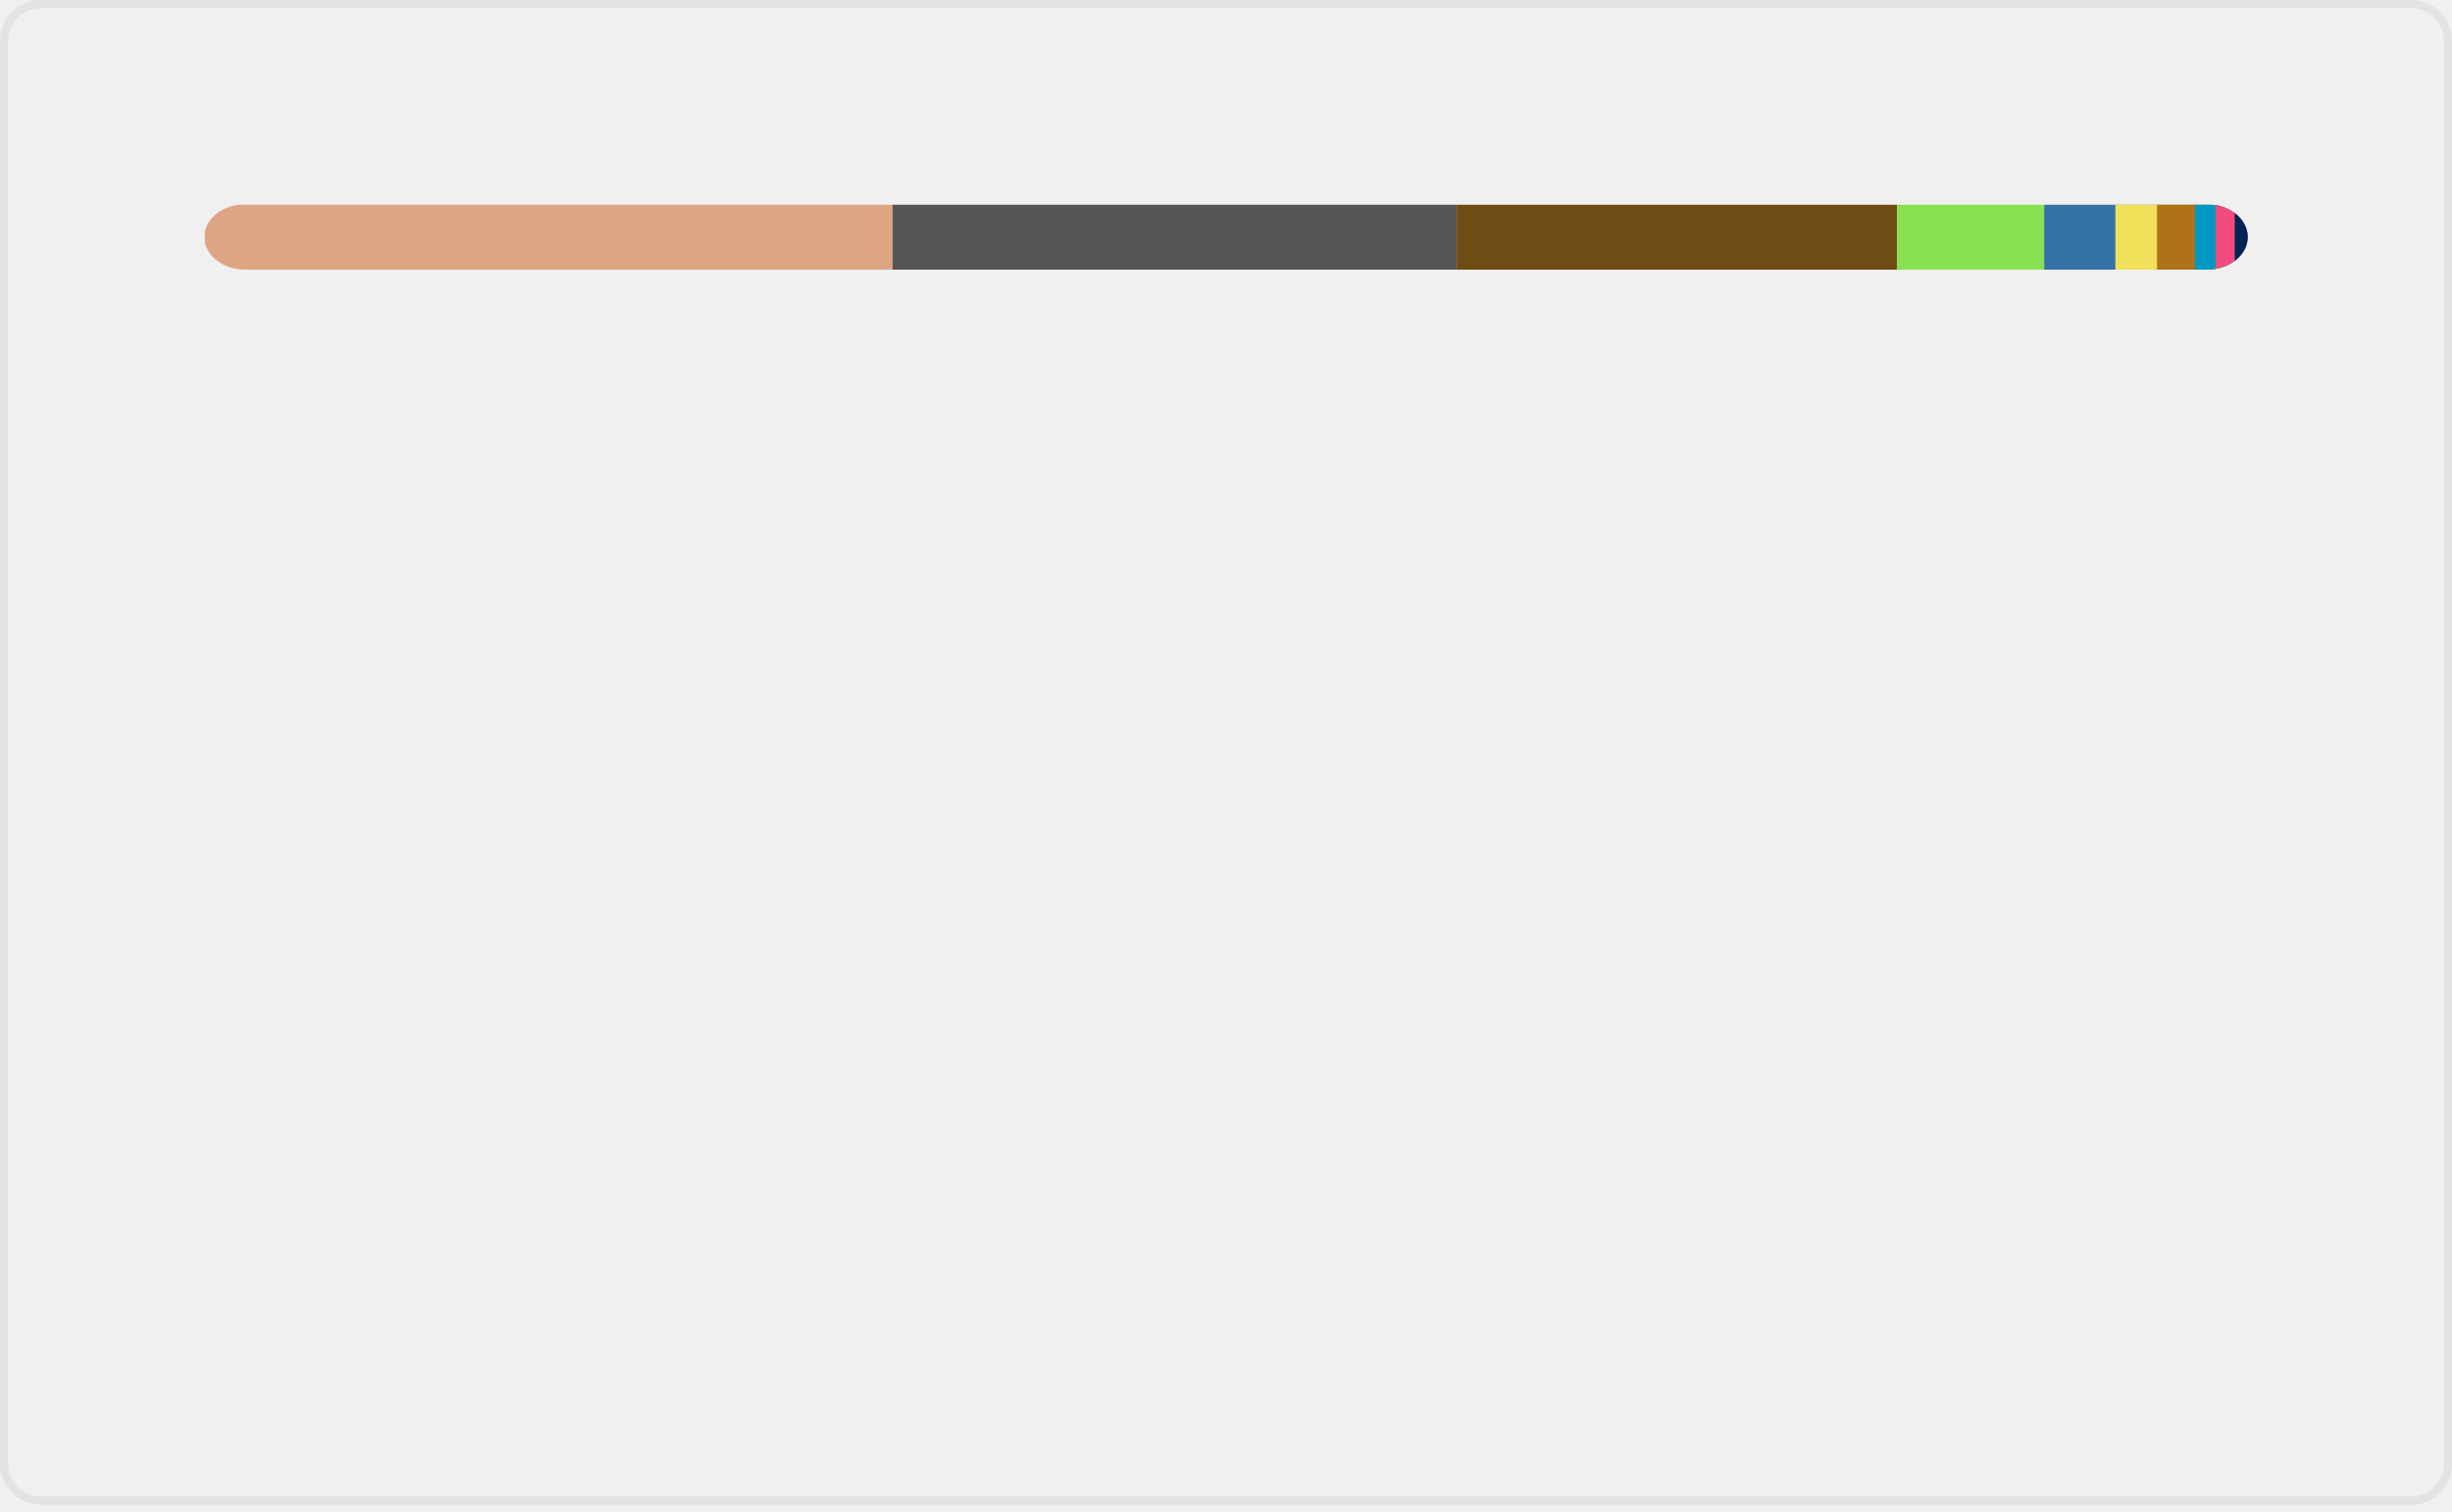
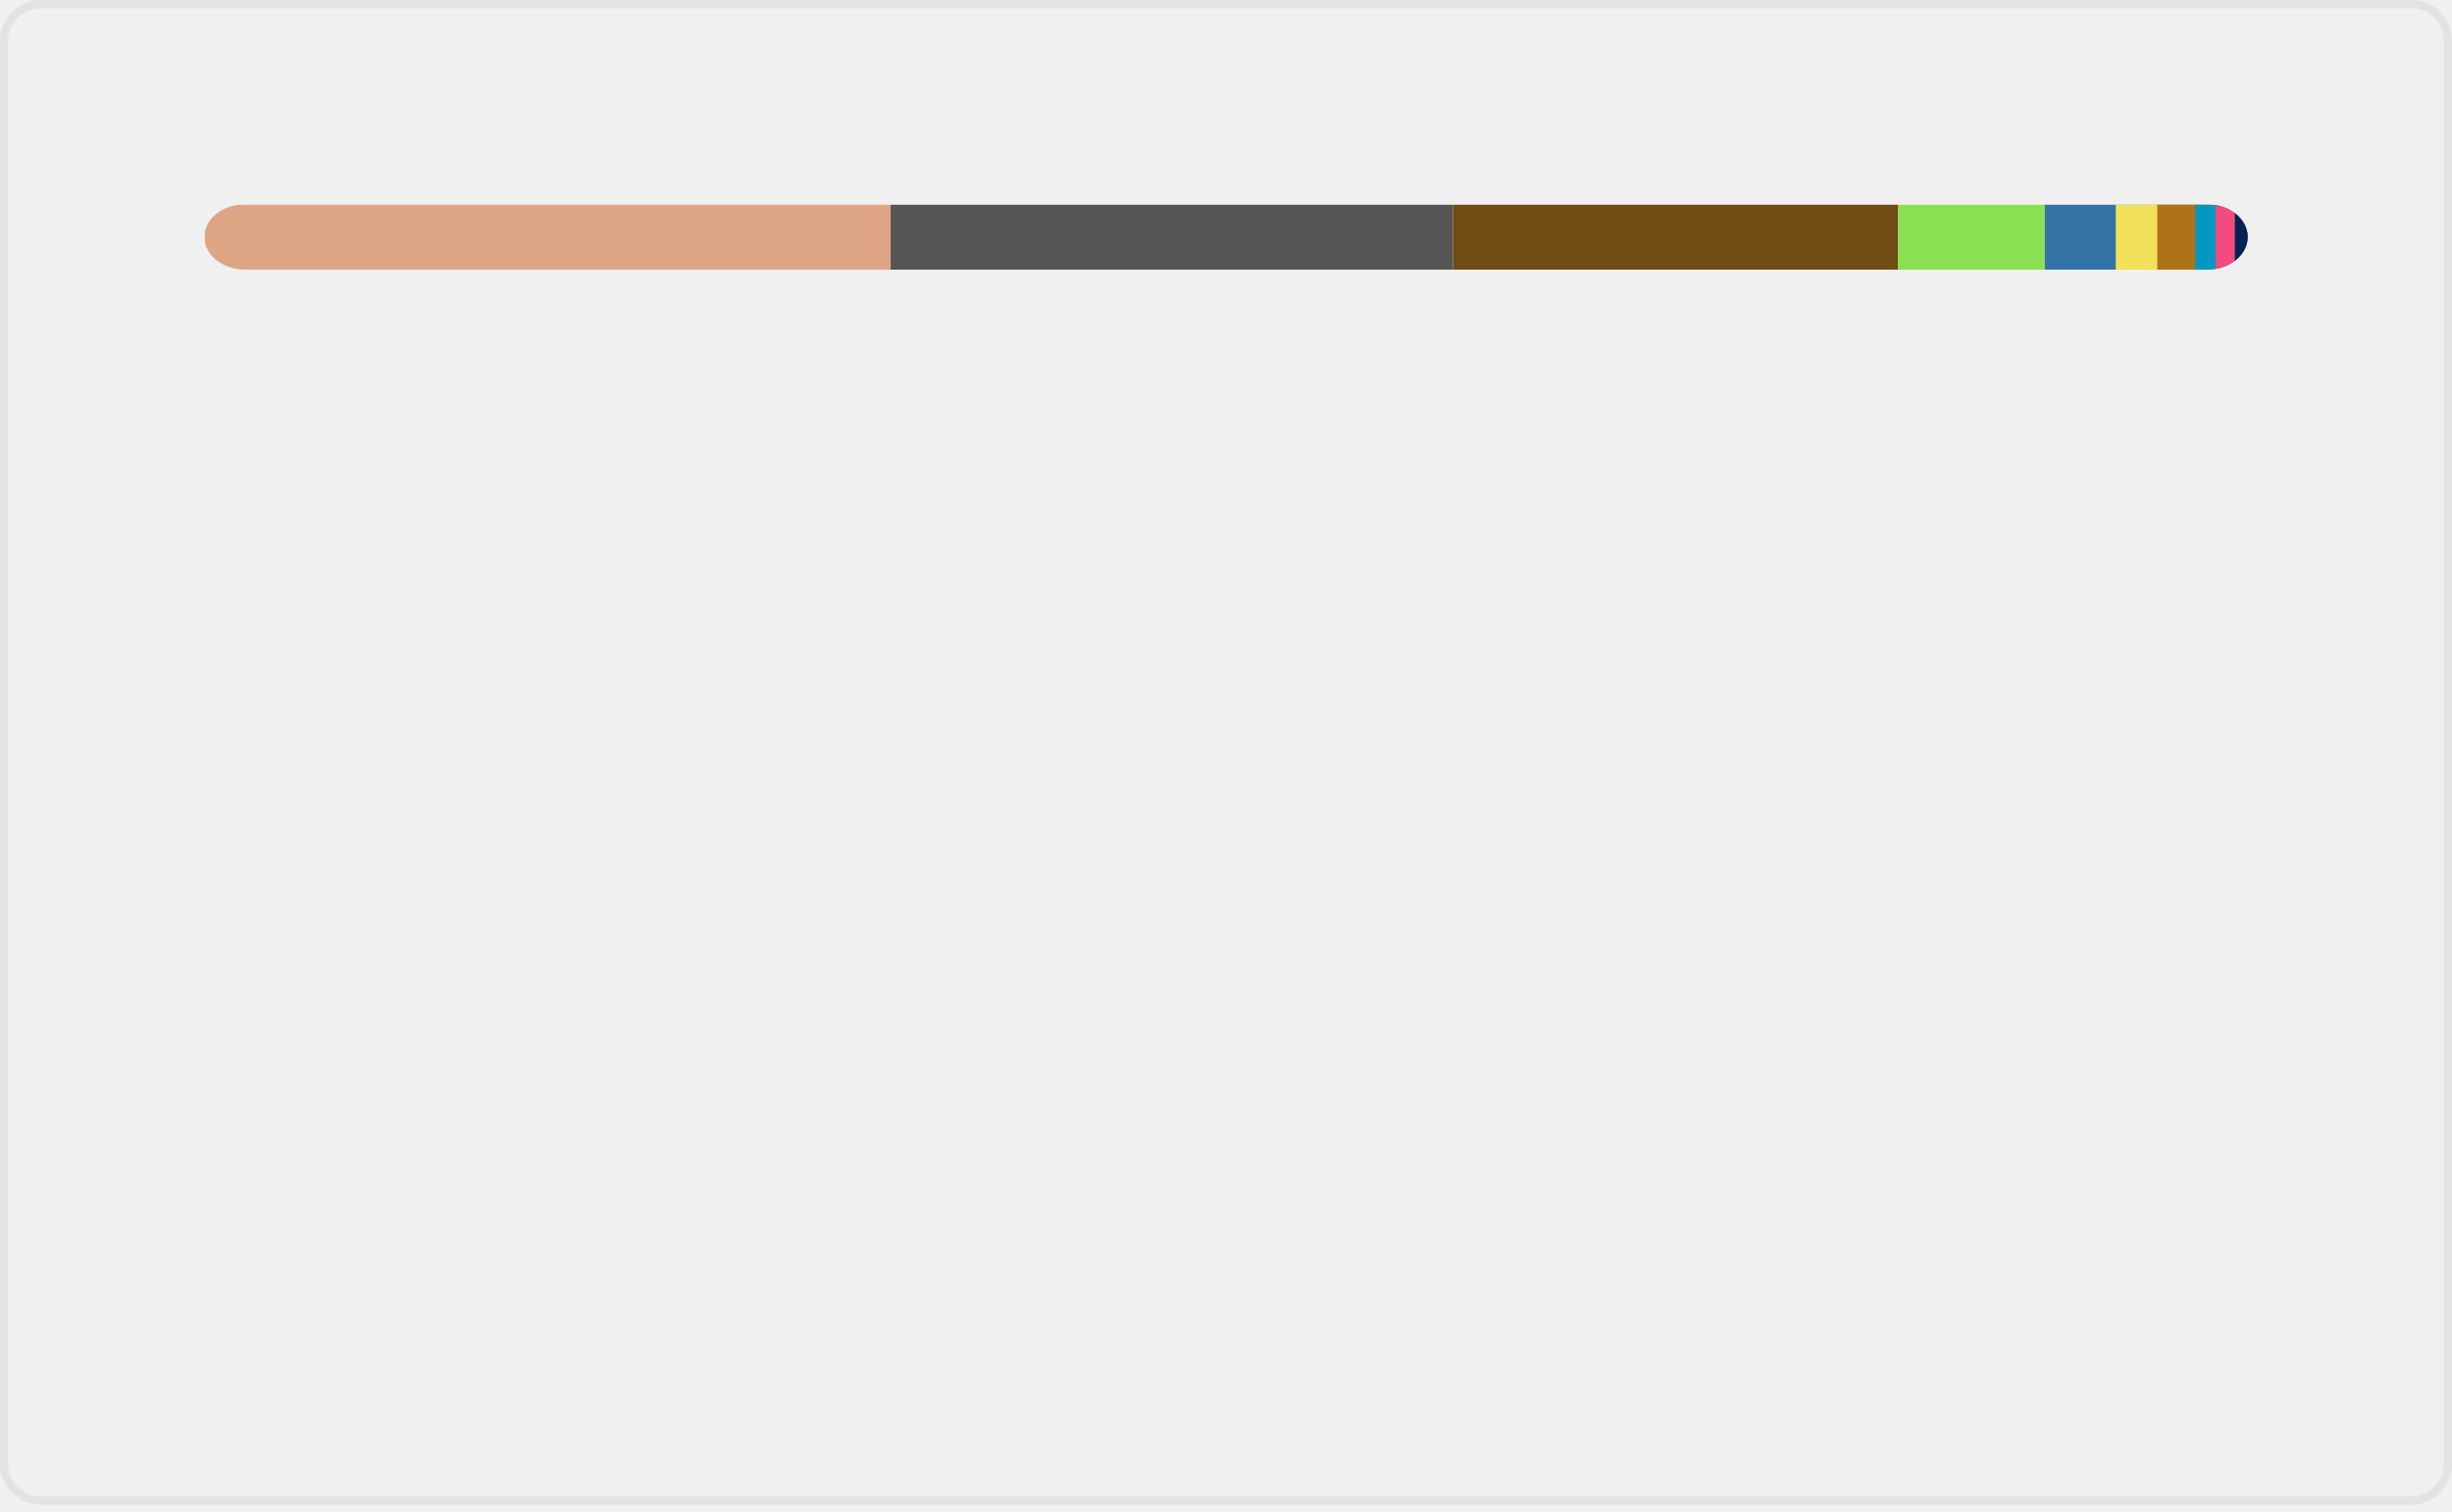
<svg xmlns="http://www.w3.org/2000/svg" width="300" height="185" viewBox="0 0 300 185" fill="none" role="img" aria-labelledby="descId">
  <style>
          .header {
            font: 600 18px 'Segoe UI', Ubuntu, Sans-Serif;
            fill: #006AFF;
            animation: fadeInAnimation 0.8s ease-in-out forwards;
          }
          @supports(-moz-appearance: auto) {
            /* Selector detects Firefox */
            .header { font-size: 15.5px; }
          }
          
    @keyframes slideInAnimation {
      from {
        width: 0;
      }
      to {
        width: calc(100%-100px);
      }
    }
    @keyframes growWidthAnimation {
      from {
        width: 0;
      }
      to {
        width: 100%;
      }
    }
    .stat {
      font: 600 14px 'Segoe UI', Ubuntu, "Helvetica Neue", Sans-Serif; fill: #9198a1;
    }
    @supports(-moz-appearance: auto) {
      /* Selector detects Firefox */
      .stat { font-size:12px; }
    }
    .bold { font-weight: 700 }
    .lang-name {
      font: 400 11px "Segoe UI", Ubuntu, Sans-Serif;
      fill: #9198a1;
    }
    .stagger {
      opacity: 0;
      animation: fadeInAnimation 0.3s ease-in-out forwards;
    }
    #rect-mask rect{
      animation: slideInAnimation 1s ease-in-out forwards;
    }
    .lang-progress{
      animation: growWidthAnimation 0.6s ease-in-out forwards;
    }
    

          
      /* Animations */
      @keyframes scaleInAnimation {
        from {
          transform: translate(-5px, 5px) scale(0);
        }
        to {
          transform: translate(-5px, 5px) scale(1);
        }
      }
      @keyframes fadeInAnimation {
        from {
          opacity: 0;
        }
        to {
          opacity: 1;
        }
      }
    
          
        </style>
  <rect data-testid="card-bg" x="0.5" y="0.5" rx="4.5" height="99%" stroke="#e4e2e2" width="299" fill="#ffffff00" stroke-opacity="1" />
  <g data-testid="main-card-body" transform="translate(0, 25)">
    <svg data-testid="lang-items" x="25">
      <mask id="rect-mask">
        <rect x="0" y="0" width="250" height="8" fill="white" rx="5" />
      </mask>
-       <rect mask="url(#rect-mask)" data-testid="lang-progress" x="0" y="0" width="84.21" height="8" fill="#dea584" />
-       <rect mask="url(#rect-mask)" data-testid="lang-progress" x="84.21" y="0" width="69.01" height="8" fill="#555555" />
-       <rect mask="url(#rect-mask)" data-testid="lang-progress" x="153.22" y="0" width="53.87" height="8" fill="#6E4C13" />
-       <rect mask="url(#rect-mask)" data-testid="lang-progress" x="207.09" y="0" width="18.01" height="8" fill="#89e051" />
-       <rect mask="url(#rect-mask)" data-testid="lang-progress" x="225.1" y="0" width="18.71" height="8" fill="#3572A5" />
-       <rect mask="url(#rect-mask)" data-testid="lang-progress" x="233.81" y="0" width="15.1" height="8" fill="#f1e05a" />
-       <rect mask="url(#rect-mask)" data-testid="lang-progress" x="238.91" y="0" width="14.65" height="8" fill="#b07219" />
-       <rect mask="url(#rect-mask)" data-testid="lang-progress" x="243.56" y="0" width="12.51" height="8" fill="#0298c3" />
-       <rect mask="url(#rect-mask)" data-testid="lang-progress" x="246.07" y="0" width="12.35" height="8" fill="#f34b7d" />
-       <rect mask="url(#rect-mask)" data-testid="lang-progress" x="248.42" y="0" width="11.58" height="8" fill="#012456" />
+       <rect mask="url(#rect-mask)" data-testid="lang-progress" x="0" y="0" width="83.97" height="8" fill="#dea584" />
+       <rect mask="url(#rect-mask)" data-testid="lang-progress" x="83.97" y="0" width="68.81" height="8" fill="#555555" />
+       <rect mask="url(#rect-mask)" data-testid="lang-progress" x="152.78" y="0" width="54.44" height="8" fill="#6E4C13" />
+       <rect mask="url(#rect-mask)" data-testid="lang-progress" x="207.22" y="0" width="17.96" height="8" fill="#89e051" />
+       <rect mask="url(#rect-mask)" data-testid="lang-progress" x="225.18" y="0" width="18.68" height="8" fill="#3572A5" />
+       <rect mask="url(#rect-mask)" data-testid="lang-progress" x="233.86" y="0" width="15.08" height="8" fill="#f1e05a" />
+       <rect mask="url(#rect-mask)" data-testid="lang-progress" x="238.94" y="0" width="14.64" height="8" fill="#b07219" />
+       <rect mask="url(#rect-mask)" data-testid="lang-progress" x="243.58" y="0" width="12.5" height="8" fill="#0298c3" />
+       <rect mask="url(#rect-mask)" data-testid="lang-progress" x="246.08" y="0" width="12.35" height="8" fill="#f34b7d" />
+       <rect mask="url(#rect-mask)" data-testid="lang-progress" x="248.43" y="0" width="11.57" height="8" fill="#012456" />
      <g transform="translate(0, 25)">
        <g transform="translate(0, 0)">
          <g transform="translate(0, 0)">
            <g class="stagger" style="animation-delay: 450ms">
              <circle cx="5" cy="6" r="5" fill="#dea584" />
              <text data-testid="lang-name" x="15" y="10" class="lang-name">
-         Rust 33.69%
+         Rust 33.59%
      </text>
            </g>
          </g>
          <g transform="translate(0, 25)">
            <g class="stagger" style="animation-delay: 600ms">
              <circle cx="5" cy="6" r="5" fill="#555555" />
              <text data-testid="lang-name" x="15" y="10" class="lang-name">
-         C 27.60%
+         C 27.52%
      </text>
            </g>
          </g>
          <g transform="translate(0, 50)">
            <g class="stagger" style="animation-delay: 750ms">
              <circle cx="5" cy="6" r="5" fill="#6E4C13" />
              <text data-testid="lang-name" x="15" y="10" class="lang-name">
-         Assembly 21.55%
+         Assembly 21.77%
      </text>
            </g>
          </g>
          <g transform="translate(0, 75)">
            <g class="stagger" style="animation-delay: 900ms">
              <circle cx="5" cy="6" r="5" fill="#89e051" />
              <text data-testid="lang-name" x="15" y="10" class="lang-name">
-         Shell 7.20%
+         Shell 7.18%
      </text>
            </g>
          </g>
          <g transform="translate(0, 100)">
            <g class="stagger" style="animation-delay: 1050ms">
              <circle cx="5" cy="6" r="5" fill="#3572A5" />
              <text data-testid="lang-name" x="15" y="10" class="lang-name">
-         Python 3.48%
+         Python 3.47%
      </text>
            </g>
          </g>
        </g>
        <g transform="translate(150, 0)">
          <g transform="translate(0, 0)">
            <g class="stagger" style="animation-delay: 450ms">
              <circle cx="5" cy="6" r="5" fill="#f1e05a" />
              <text data-testid="lang-name" x="15" y="10" class="lang-name">
-         JavaScript 2.04%
+         JavaScript 2.03%
      </text>
            </g>
          </g>
          <g transform="translate(0, 25)">
            <g class="stagger" style="animation-delay: 600ms">
              <circle cx="5" cy="6" r="5" fill="#b07219" />
              <text data-testid="lang-name" x="15" y="10" class="lang-name">
-         Java 1.86%
+         Java 1.85%
      </text>
            </g>
          </g>
          <g transform="translate(0, 50)">
            <g class="stagger" style="animation-delay: 750ms">
              <circle cx="5" cy="6" r="5" fill="#0298c3" />
              <text data-testid="lang-name" x="15" y="10" class="lang-name">
        Perl 1.00%
      </text>
            </g>
          </g>
          <g transform="translate(0, 75)">
            <g class="stagger" style="animation-delay: 900ms">
              <circle cx="5" cy="6" r="5" fill="#f34b7d" />
              <text data-testid="lang-name" x="15" y="10" class="lang-name">
        C++ 0.94%
      </text>
            </g>
          </g>
          <g transform="translate(0, 100)">
            <g class="stagger" style="animation-delay: 1050ms">
              <circle cx="5" cy="6" r="5" fill="#012456" />
              <text data-testid="lang-name" x="15" y="10" class="lang-name">
        PowerShell 0.63%
      </text>
            </g>
          </g>
        </g>
      </g>
    </svg>
  </g>
</svg>
